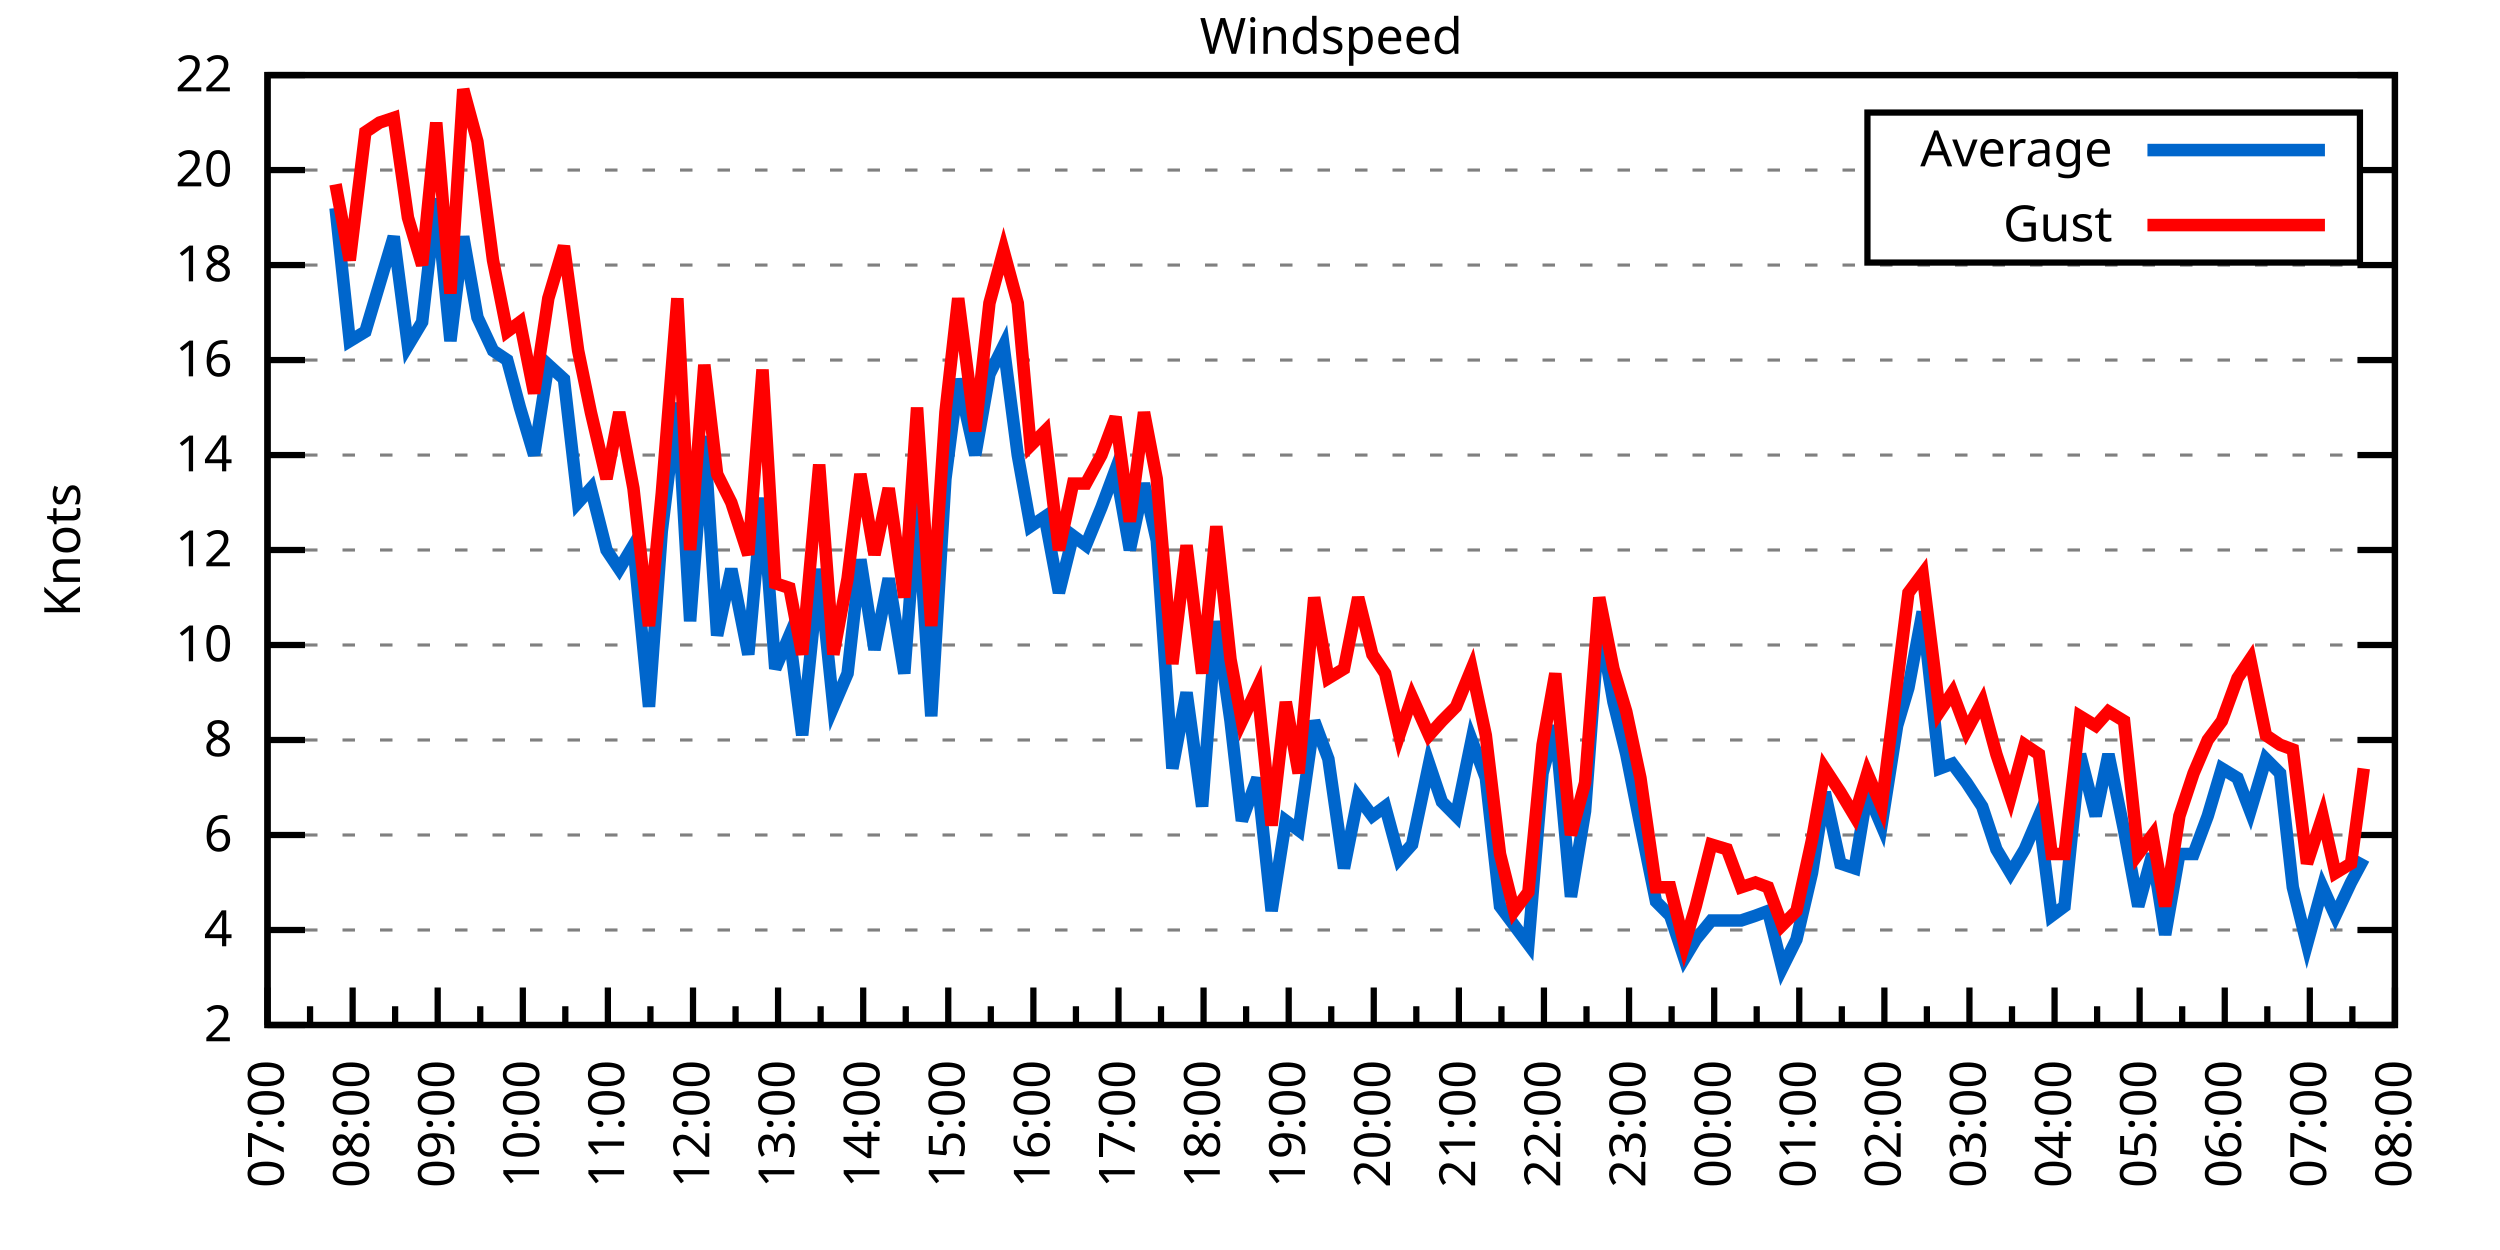
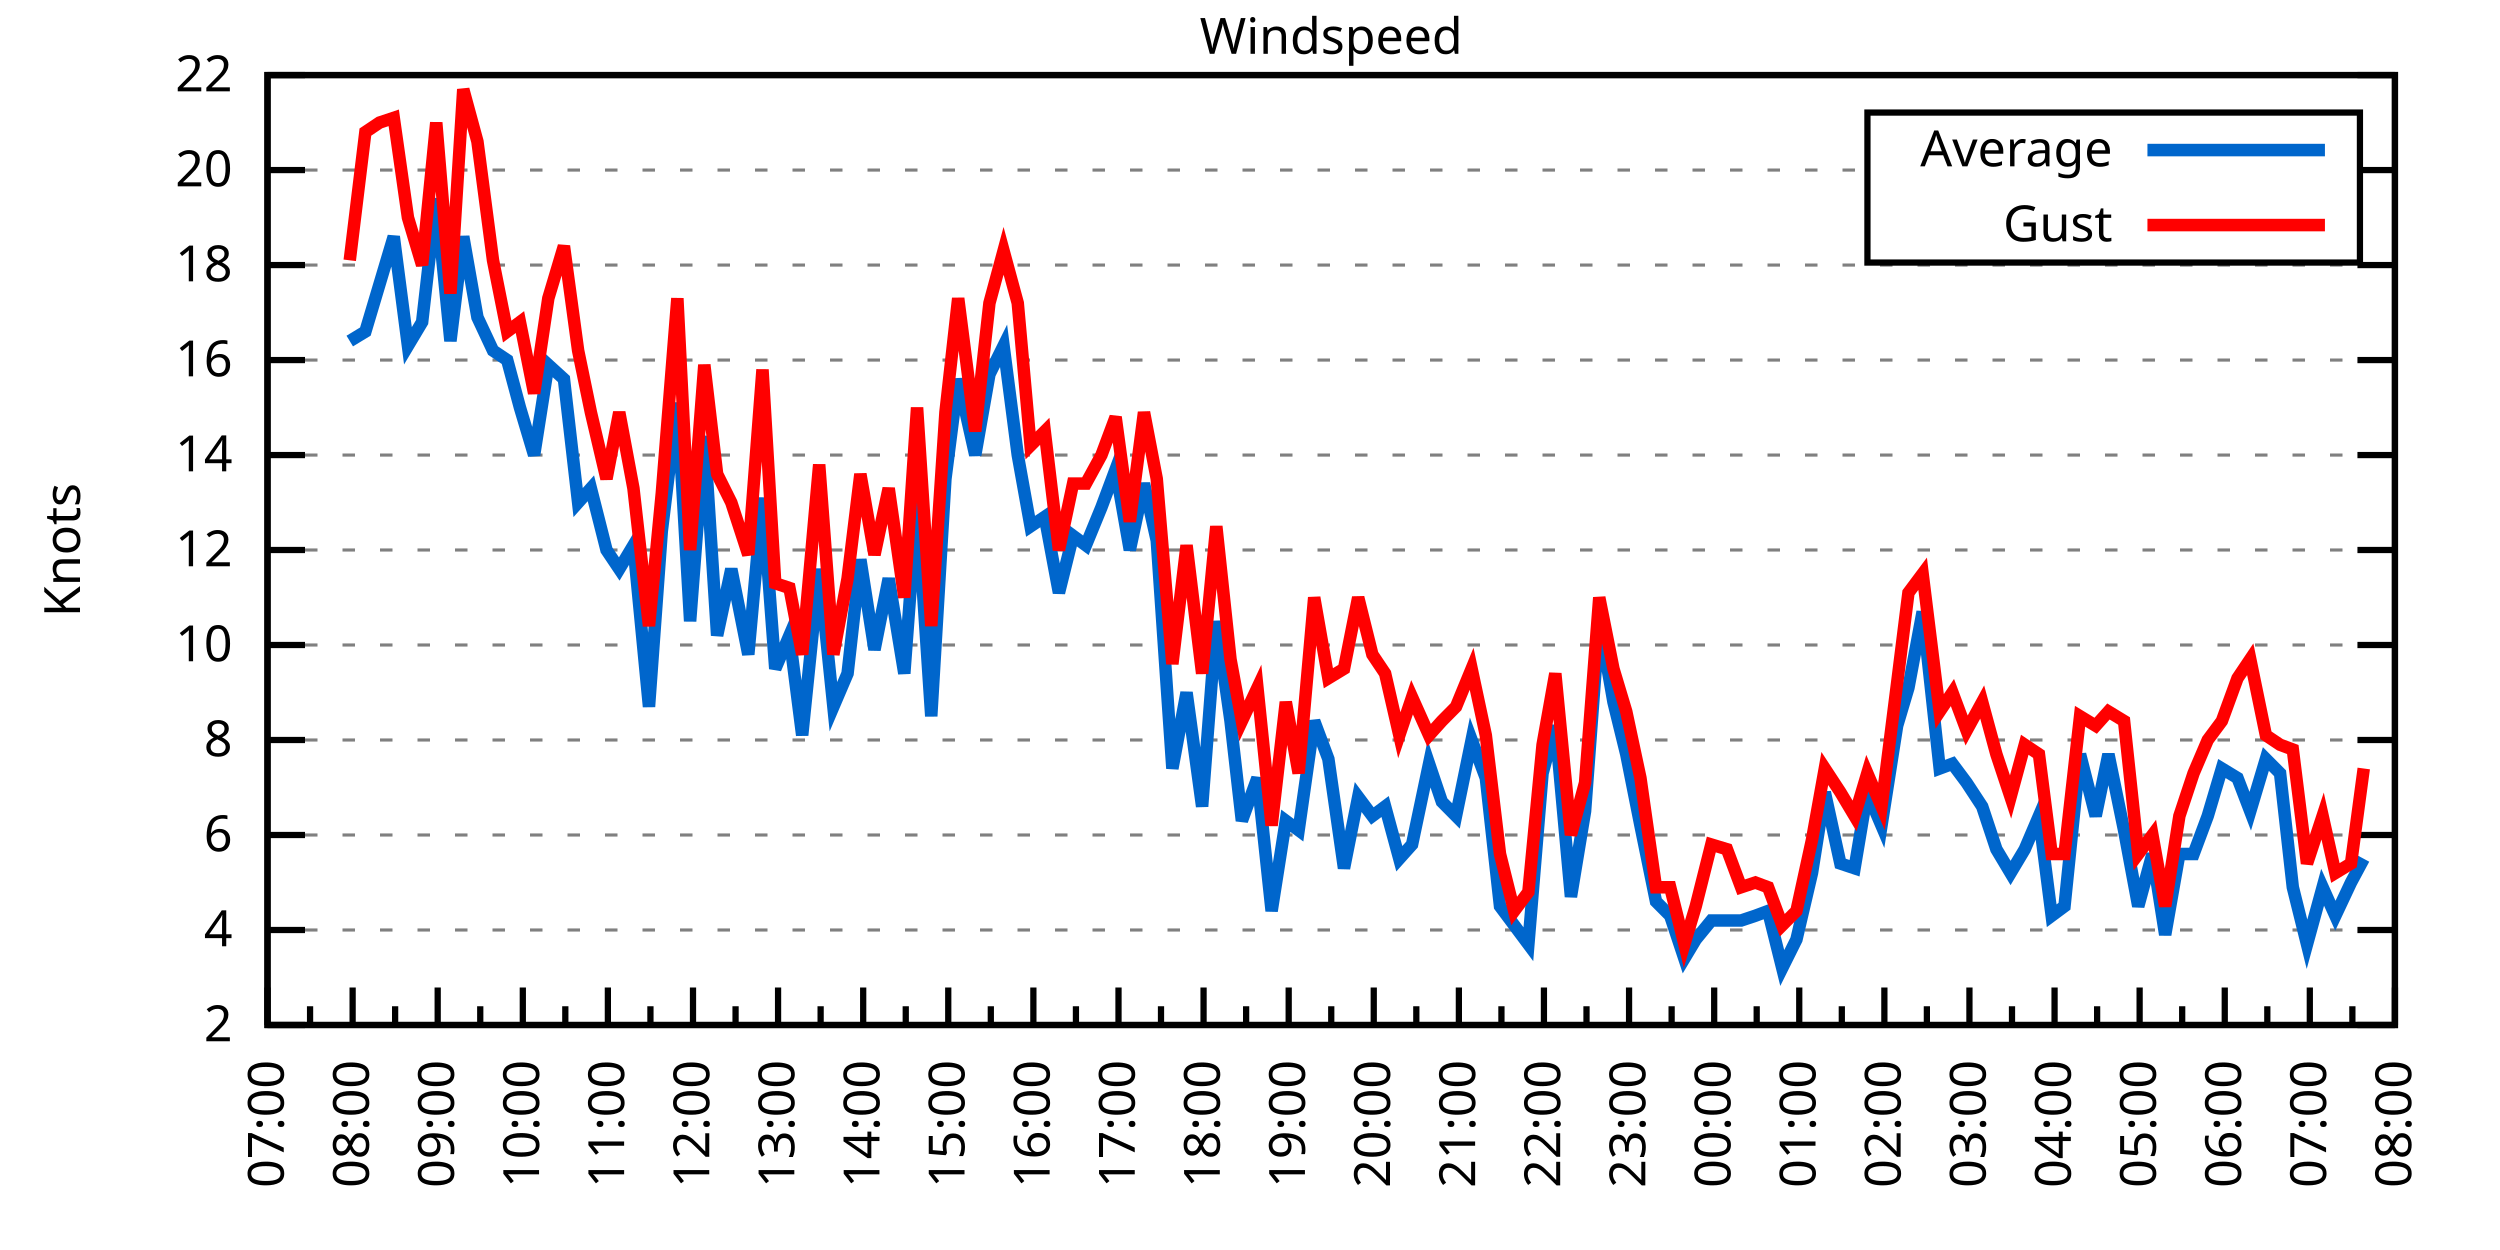
<svg xmlns="http://www.w3.org/2000/svg" xmlns:xlink="http://www.w3.org/1999/xlink" width="400" height="200" viewBox="0 0 400 200">
  <g id="gnuplot_canvas">
    <rect x="0" y="0" width="400" height="200" fill="none" />
    <defs>
      <circle id="gpDot" r="0.5" stroke-width="0.5" stroke="currentColor" />
      <path id="gpPt0" stroke-width="0.333" stroke="currentColor" d="M-1,0 h2 M0,-1 v2" />
      <path id="gpPt1" stroke-width="0.333" stroke="currentColor" d="M-1,-1 L1,1 M1,-1 L-1,1" />
      <path id="gpPt2" stroke-width="0.333" stroke="currentColor" d="M-1,0 L1,0 M0,-1 L0,1 M-1,-1 L1,1 M-1,1 L1,-1" />
      <rect id="gpPt3" stroke-width="0.333" stroke="currentColor" x="-1" y="-1" width="2" height="2" />
      <rect id="gpPt4" stroke-width="0.333" stroke="currentColor" fill="currentColor" x="-1" y="-1" width="2" height="2" />
      <circle id="gpPt5" stroke-width="0.333" stroke="currentColor" cx="0" cy="0" r="1" />
      <use xlink:href="#gpPt5" id="gpPt6" fill="currentColor" stroke="none" />
      <path id="gpPt7" stroke-width="0.333" stroke="currentColor" d="M0,-1.33 L-1.33,0.67 L1.33,0.67 z" />
      <use xlink:href="#gpPt7" id="gpPt8" fill="currentColor" stroke="none" />
      <use xlink:href="#gpPt7" id="gpPt9" stroke="currentColor" transform="rotate(180)" />
      <use xlink:href="#gpPt9" id="gpPt10" fill="currentColor" stroke="none" />
      <use xlink:href="#gpPt3" id="gpPt11" stroke="currentColor" transform="rotate(45)" />
      <use xlink:href="#gpPt11" id="gpPt12" fill="currentColor" stroke="none" />
      <path id="gpPt13" stroke-width="0.333" stroke="currentColor" d="M0,1.330 L1.265,0.411 L0.782,-1.067 L-0.782,-1.076 L-1.265,0.411 z" />
      <use xlink:href="#gpPt13" id="gpPt14" fill="currentColor" stroke="none" />
      <filter id="textbox" filterUnits="objectBoundingBox" x="0" y="0" height="1" width="1">
        <feFlood flood-color="white" flood-opacity="1" result="bgnd" />
        <feComposite in="SourceGraphic" in2="bgnd" operator="atop" />
      </filter>
      <filter id="greybox" filterUnits="objectBoundingBox" x="0" y="0" height="1" width="1">
        <feFlood flood-color="lightgrey" flood-opacity="1" result="grey" />
        <feComposite in="SourceGraphic" in2="grey" operator="atop" />
      </filter>
    </defs>
    <g fill="none" color="white" stroke="currentColor" stroke-width="1.00" stroke-linecap="butt" stroke-linejoin="miter">
</g>
    <g fill="none" color="black" stroke="currentColor" stroke-width="1.00" stroke-linecap="butt" stroke-linejoin="miter">
      <g stroke="none" shape-rendering="crispEdges">
        <polygon fill="rgb(255, 255, 255)" points="42.80,164.00 383.18,164.00 383.18,12.02 42.80,12.02 " />
      </g>
    </g>
    <g fill="none" color="black" stroke="currentColor" stroke-width="1.00" stroke-linecap="butt" stroke-linejoin="miter">
</g>
    <g fill="none" color="black" stroke="black" stroke-width="0.50" stroke-linecap="butt" stroke-linejoin="miter">
</g>
    <g fill="none" color="gray" stroke="currentColor" stroke-width="0.50" stroke-linecap="butt" stroke-linejoin="miter">
      <path stroke="gray" stroke-dasharray="2,4" class="gridline" d="M42.80,164.00 L383.19,164.00  " />
    </g>
    <g fill="none" color="gray" stroke="gray" stroke-width="1.00" stroke-linecap="butt" stroke-linejoin="miter">
</g>
    <g fill="none" color="black" stroke="currentColor" stroke-width="1.00" stroke-linecap="butt" stroke-linejoin="miter">
      <path stroke="black" d="M42.80,164.00 L48.80,164.00 M383.19,164.00 L377.19,164.00  " />
      <g transform="translate(37.20,166.60)" stroke="none" fill="black" font-family="Sans" font-size="8.00" text-anchor="end">
        <text>
          <tspan font-family="Sans"> 2</tspan>
        </text>
      </g>
    </g>
    <g fill="none" color="black" stroke="currentColor" stroke-width="1.00" stroke-linecap="butt" stroke-linejoin="miter">
</g>
    <g fill="none" color="black" stroke="black" stroke-width="0.50" stroke-linecap="butt" stroke-linejoin="miter">
</g>
    <g fill="none" color="gray" stroke="currentColor" stroke-width="0.50" stroke-linecap="butt" stroke-linejoin="miter">
      <path stroke="gray" stroke-dasharray="2,4" class="gridline" d="M42.80,148.80 L383.19,148.80  " />
    </g>
    <g fill="none" color="gray" stroke="gray" stroke-width="1.00" stroke-linecap="butt" stroke-linejoin="miter">
</g>
    <g fill="none" color="black" stroke="currentColor" stroke-width="1.00" stroke-linecap="butt" stroke-linejoin="miter">
      <path stroke="black" d="M42.80,148.80 L48.80,148.80 M383.19,148.80 L377.19,148.80  " />
      <g transform="translate(37.20,151.40)" stroke="none" fill="black" font-family="Sans" font-size="8.00" text-anchor="end">
        <text>
          <tspan font-family="Sans"> 4</tspan>
        </text>
      </g>
    </g>
    <g fill="none" color="black" stroke="currentColor" stroke-width="1.00" stroke-linecap="butt" stroke-linejoin="miter">
</g>
    <g fill="none" color="black" stroke="black" stroke-width="0.50" stroke-linecap="butt" stroke-linejoin="miter">
</g>
    <g fill="none" color="gray" stroke="currentColor" stroke-width="0.50" stroke-linecap="butt" stroke-linejoin="miter">
      <path stroke="gray" stroke-dasharray="2,4" class="gridline" d="M42.80,133.60 L383.19,133.60  " />
    </g>
    <g fill="none" color="gray" stroke="gray" stroke-width="1.00" stroke-linecap="butt" stroke-linejoin="miter">
</g>
    <g fill="none" color="black" stroke="currentColor" stroke-width="1.00" stroke-linecap="butt" stroke-linejoin="miter">
      <path stroke="black" d="M42.80,133.60 L48.80,133.60 M383.19,133.60 L377.19,133.60  " />
      <g transform="translate(37.20,136.20)" stroke="none" fill="black" font-family="Sans" font-size="8.00" text-anchor="end">
        <text>
          <tspan font-family="Sans"> 6</tspan>
        </text>
      </g>
    </g>
    <g fill="none" color="black" stroke="currentColor" stroke-width="1.00" stroke-linecap="butt" stroke-linejoin="miter">
</g>
    <g fill="none" color="black" stroke="black" stroke-width="0.50" stroke-linecap="butt" stroke-linejoin="miter">
</g>
    <g fill="none" color="gray" stroke="currentColor" stroke-width="0.50" stroke-linecap="butt" stroke-linejoin="miter">
      <path stroke="gray" stroke-dasharray="2,4" class="gridline" d="M42.80,118.40 L383.19,118.40  " />
    </g>
    <g fill="none" color="gray" stroke="gray" stroke-width="1.00" stroke-linecap="butt" stroke-linejoin="miter">
</g>
    <g fill="none" color="black" stroke="currentColor" stroke-width="1.00" stroke-linecap="butt" stroke-linejoin="miter">
      <path stroke="black" d="M42.80,118.40 L48.80,118.40 M383.19,118.40 L377.19,118.40  " />
      <g transform="translate(37.20,121.00)" stroke="none" fill="black" font-family="Sans" font-size="8.00" text-anchor="end">
        <text>
          <tspan font-family="Sans"> 8</tspan>
        </text>
      </g>
    </g>
    <g fill="none" color="black" stroke="currentColor" stroke-width="1.00" stroke-linecap="butt" stroke-linejoin="miter">
</g>
    <g fill="none" color="black" stroke="black" stroke-width="0.50" stroke-linecap="butt" stroke-linejoin="miter">
</g>
    <g fill="none" color="gray" stroke="currentColor" stroke-width="0.50" stroke-linecap="butt" stroke-linejoin="miter">
      <path stroke="gray" stroke-dasharray="2,4" class="gridline" d="M42.80,103.20 L383.19,103.20  " />
    </g>
    <g fill="none" color="gray" stroke="gray" stroke-width="1.00" stroke-linecap="butt" stroke-linejoin="miter">
</g>
    <g fill="none" color="black" stroke="currentColor" stroke-width="1.00" stroke-linecap="butt" stroke-linejoin="miter">
      <path stroke="black" d="M42.80,103.20 L48.80,103.20 M383.19,103.20 L377.19,103.20  " />
      <g transform="translate(37.20,105.80)" stroke="none" fill="black" font-family="Sans" font-size="8.00" text-anchor="end">
        <text>
          <tspan font-family="Sans"> 10</tspan>
        </text>
      </g>
    </g>
    <g fill="none" color="black" stroke="currentColor" stroke-width="1.00" stroke-linecap="butt" stroke-linejoin="miter">
</g>
    <g fill="none" color="black" stroke="black" stroke-width="0.50" stroke-linecap="butt" stroke-linejoin="miter">
</g>
    <g fill="none" color="gray" stroke="currentColor" stroke-width="0.50" stroke-linecap="butt" stroke-linejoin="miter">
      <path stroke="gray" stroke-dasharray="2,4" class="gridline" d="M42.80,88.00 L383.19,88.00  " />
    </g>
    <g fill="none" color="gray" stroke="gray" stroke-width="1.00" stroke-linecap="butt" stroke-linejoin="miter">
</g>
    <g fill="none" color="black" stroke="currentColor" stroke-width="1.00" stroke-linecap="butt" stroke-linejoin="miter">
      <path stroke="black" d="M42.80,88.00 L48.80,88.00 M383.19,88.00 L377.19,88.00  " />
      <g transform="translate(37.20,90.60)" stroke="none" fill="black" font-family="Sans" font-size="8.00" text-anchor="end">
        <text>
          <tspan font-family="Sans"> 12</tspan>
        </text>
      </g>
    </g>
    <g fill="none" color="black" stroke="currentColor" stroke-width="1.00" stroke-linecap="butt" stroke-linejoin="miter">
</g>
    <g fill="none" color="black" stroke="black" stroke-width="0.50" stroke-linecap="butt" stroke-linejoin="miter">
</g>
    <g fill="none" color="gray" stroke="currentColor" stroke-width="0.50" stroke-linecap="butt" stroke-linejoin="miter">
      <path stroke="gray" stroke-dasharray="2,4" class="gridline" d="M42.80,72.81 L383.19,72.81  " />
    </g>
    <g fill="none" color="gray" stroke="gray" stroke-width="1.00" stroke-linecap="butt" stroke-linejoin="miter">
</g>
    <g fill="none" color="black" stroke="currentColor" stroke-width="1.00" stroke-linecap="butt" stroke-linejoin="miter">
      <path stroke="black" d="M42.80,72.81 L48.80,72.81 M383.19,72.81 L377.19,72.81  " />
      <g transform="translate(37.20,75.41)" stroke="none" fill="black" font-family="Sans" font-size="8.00" text-anchor="end">
        <text>
          <tspan font-family="Sans"> 14</tspan>
        </text>
      </g>
    </g>
    <g fill="none" color="black" stroke="currentColor" stroke-width="1.00" stroke-linecap="butt" stroke-linejoin="miter">
</g>
    <g fill="none" color="black" stroke="black" stroke-width="0.50" stroke-linecap="butt" stroke-linejoin="miter">
</g>
    <g fill="none" color="gray" stroke="currentColor" stroke-width="0.50" stroke-linecap="butt" stroke-linejoin="miter">
      <path stroke="gray" stroke-dasharray="2,4" class="gridline" d="M42.80,57.61 L383.19,57.61  " />
    </g>
    <g fill="none" color="gray" stroke="gray" stroke-width="1.00" stroke-linecap="butt" stroke-linejoin="miter">
</g>
    <g fill="none" color="black" stroke="currentColor" stroke-width="1.00" stroke-linecap="butt" stroke-linejoin="miter">
      <path stroke="black" d="M42.80,57.61 L48.80,57.61 M383.19,57.61 L377.19,57.61  " />
      <g transform="translate(37.20,60.21)" stroke="none" fill="black" font-family="Sans" font-size="8.00" text-anchor="end">
        <text>
          <tspan font-family="Sans"> 16</tspan>
        </text>
      </g>
    </g>
    <g fill="none" color="black" stroke="currentColor" stroke-width="1.00" stroke-linecap="butt" stroke-linejoin="miter">
</g>
    <g fill="none" color="black" stroke="black" stroke-width="0.50" stroke-linecap="butt" stroke-linejoin="miter">
</g>
    <g fill="none" color="gray" stroke="currentColor" stroke-width="0.50" stroke-linecap="butt" stroke-linejoin="miter">
      <path stroke="gray" stroke-dasharray="2,4" class="gridline" d="M42.80,42.41 L383.19,42.41  " />
    </g>
    <g fill="none" color="gray" stroke="gray" stroke-width="1.00" stroke-linecap="butt" stroke-linejoin="miter">
</g>
    <g fill="none" color="black" stroke="currentColor" stroke-width="1.00" stroke-linecap="butt" stroke-linejoin="miter">
      <path stroke="black" d="M42.80,42.41 L48.80,42.41 M383.19,42.41 L377.19,42.41  " />
      <g transform="translate(37.20,45.01)" stroke="none" fill="black" font-family="Sans" font-size="8.00" text-anchor="end">
        <text>
          <tspan font-family="Sans"> 18</tspan>
        </text>
      </g>
    </g>
    <g fill="none" color="black" stroke="currentColor" stroke-width="1.00" stroke-linecap="butt" stroke-linejoin="miter">
</g>
    <g fill="none" color="black" stroke="black" stroke-width="0.50" stroke-linecap="butt" stroke-linejoin="miter">
</g>
    <g fill="none" color="gray" stroke="currentColor" stroke-width="0.50" stroke-linecap="butt" stroke-linejoin="miter">
      <path stroke="gray" stroke-dasharray="2,4" class="gridline" d="M42.80,27.21 L298.79,27.21 M377.59,27.21 L383.19,27.21  " />
    </g>
    <g fill="none" color="gray" stroke="gray" stroke-width="1.00" stroke-linecap="butt" stroke-linejoin="miter">
</g>
    <g fill="none" color="black" stroke="currentColor" stroke-width="1.00" stroke-linecap="butt" stroke-linejoin="miter">
      <path stroke="black" d="M42.80,27.21 L48.80,27.21 M383.19,27.21 L377.19,27.21  " />
      <g transform="translate(37.20,29.81)" stroke="none" fill="black" font-family="Sans" font-size="8.00" text-anchor="end">
        <text>
          <tspan font-family="Sans"> 20</tspan>
        </text>
      </g>
    </g>
    <g fill="none" color="black" stroke="currentColor" stroke-width="1.00" stroke-linecap="butt" stroke-linejoin="miter">
</g>
    <g fill="none" color="black" stroke="black" stroke-width="0.50" stroke-linecap="butt" stroke-linejoin="miter">
</g>
    <g fill="none" color="gray" stroke="currentColor" stroke-width="0.50" stroke-linecap="butt" stroke-linejoin="miter">
      <path stroke="gray" stroke-dasharray="2,4" class="gridline" d="M42.80,12.01 L383.19,12.01  " />
    </g>
    <g fill="none" color="gray" stroke="gray" stroke-width="1.00" stroke-linecap="butt" stroke-linejoin="miter">
</g>
    <g fill="none" color="black" stroke="currentColor" stroke-width="1.00" stroke-linecap="butt" stroke-linejoin="miter">
      <path stroke="black" d="M42.80,12.01 L48.80,12.01 M383.19,12.01 L377.19,12.01  " />
      <g transform="translate(37.20,14.61)" stroke="none" fill="black" font-family="Sans" font-size="8.00" text-anchor="end">
        <text>
          <tspan font-family="Sans"> 22</tspan>
        </text>
      </g>
    </g>
    <g fill="none" color="black" stroke="currentColor" stroke-width="1.00" stroke-linecap="butt" stroke-linejoin="miter">
      <path stroke="black" d="M42.80,164.00 L42.80,158.00  " />
      <g transform="translate(45.40,169.60) rotate(270)" stroke="none" fill="black" font-family="Sans" font-size="8.00" text-anchor="end">
        <text>
          <tspan font-family="Sans">07:00</tspan>
        </text>
      </g>
    </g>
    <g fill="none" color="black" stroke="currentColor" stroke-width="1.00" stroke-linecap="butt" stroke-linejoin="miter">
      <path stroke="black" d="M49.61,164.00 L49.61,161.00 M56.42,164.00 L56.42,158.00  " />
      <g transform="translate(59.02,169.60) rotate(270)" stroke="none" fill="black" font-family="Sans" font-size="8.00" text-anchor="end">
        <text>
          <tspan font-family="Sans">08:00</tspan>
        </text>
      </g>
    </g>
    <g fill="none" color="black" stroke="currentColor" stroke-width="1.00" stroke-linecap="butt" stroke-linejoin="miter">
      <path stroke="black" d="M63.22,164.00 L63.22,161.00 M70.03,164.00 L70.03,158.00  " />
      <g transform="translate(72.63,169.60) rotate(270)" stroke="none" fill="black" font-family="Sans" font-size="8.00" text-anchor="end">
        <text>
          <tspan font-family="Sans">09:00</tspan>
        </text>
      </g>
    </g>
    <g fill="none" color="black" stroke="currentColor" stroke-width="1.00" stroke-linecap="butt" stroke-linejoin="miter">
      <path stroke="black" d="M76.84,164.00 L76.84,161.00 M83.65,164.00 L83.65,158.00  " />
      <g transform="translate(86.25,169.60) rotate(270)" stroke="none" fill="black" font-family="Sans" font-size="8.00" text-anchor="end">
        <text>
          <tspan font-family="Sans">10:00</tspan>
        </text>
      </g>
    </g>
    <g fill="none" color="black" stroke="currentColor" stroke-width="1.00" stroke-linecap="butt" stroke-linejoin="miter">
      <path stroke="black" d="M90.45,164.00 L90.45,161.00 M97.26,164.00 L97.26,158.00  " />
      <g transform="translate(99.86,169.60) rotate(270)" stroke="none" fill="black" font-family="Sans" font-size="8.00" text-anchor="end">
        <text>
          <tspan font-family="Sans">11:00</tspan>
        </text>
      </g>
    </g>
    <g fill="none" color="black" stroke="currentColor" stroke-width="1.00" stroke-linecap="butt" stroke-linejoin="miter">
      <path stroke="black" d="M104.07,164.00 L104.07,161.00 M110.88,164.00 L110.88,158.00  " />
      <g transform="translate(113.48,169.60) rotate(270)" stroke="none" fill="black" font-family="Sans" font-size="8.00" text-anchor="end">
        <text>
          <tspan font-family="Sans">12:00</tspan>
        </text>
      </g>
    </g>
    <g fill="none" color="black" stroke="currentColor" stroke-width="1.00" stroke-linecap="butt" stroke-linejoin="miter">
      <path stroke="black" d="M117.69,164.00 L117.69,161.00 M124.49,164.00 L124.49,158.00  " />
      <g transform="translate(127.09,169.60) rotate(270)" stroke="none" fill="black" font-family="Sans" font-size="8.00" text-anchor="end">
        <text>
          <tspan font-family="Sans">13:00</tspan>
        </text>
      </g>
    </g>
    <g fill="none" color="black" stroke="currentColor" stroke-width="1.00" stroke-linecap="butt" stroke-linejoin="miter">
      <path stroke="black" d="M131.30,164.00 L131.30,161.00 M138.11,164.00 L138.11,158.00  " />
      <g transform="translate(140.71,169.60) rotate(270)" stroke="none" fill="black" font-family="Sans" font-size="8.00" text-anchor="end">
        <text>
          <tspan font-family="Sans">14:00</tspan>
        </text>
      </g>
    </g>
    <g fill="none" color="black" stroke="currentColor" stroke-width="1.00" stroke-linecap="butt" stroke-linejoin="miter">
      <path stroke="black" d="M144.92,164.00 L144.92,161.00 M151.72,164.00 L151.72,158.00  " />
      <g transform="translate(154.32,169.60) rotate(270)" stroke="none" fill="black" font-family="Sans" font-size="8.00" text-anchor="end">
        <text>
          <tspan font-family="Sans">15:00</tspan>
        </text>
      </g>
    </g>
    <g fill="none" color="black" stroke="currentColor" stroke-width="1.00" stroke-linecap="butt" stroke-linejoin="miter">
      <path stroke="black" d="M158.53,164.00 L158.53,161.00 M165.34,164.00 L165.34,158.00  " />
      <g transform="translate(167.94,169.60) rotate(270)" stroke="none" fill="black" font-family="Sans" font-size="8.00" text-anchor="end">
        <text>
          <tspan font-family="Sans">16:00</tspan>
        </text>
      </g>
    </g>
    <g fill="none" color="black" stroke="currentColor" stroke-width="1.00" stroke-linecap="butt" stroke-linejoin="miter">
      <path stroke="black" d="M172.15,164.00 L172.15,161.00 M178.96,164.00 L178.96,158.00  " />
      <g transform="translate(181.56,169.60) rotate(270)" stroke="none" fill="black" font-family="Sans" font-size="8.00" text-anchor="end">
        <text>
          <tspan font-family="Sans">17:00</tspan>
        </text>
      </g>
    </g>
    <g fill="none" color="black" stroke="currentColor" stroke-width="1.00" stroke-linecap="butt" stroke-linejoin="miter">
      <path stroke="black" d="M185.76,164.00 L185.76,161.00 M192.57,164.00 L192.57,158.00  " />
      <g transform="translate(195.17,169.60) rotate(270)" stroke="none" fill="black" font-family="Sans" font-size="8.00" text-anchor="end">
        <text>
          <tspan font-family="Sans">18:00</tspan>
        </text>
      </g>
    </g>
    <g fill="none" color="black" stroke="currentColor" stroke-width="1.00" stroke-linecap="butt" stroke-linejoin="miter">
      <path stroke="black" d="M199.38,164.00 L199.38,161.00 M206.19,164.00 L206.19,158.00  " />
      <g transform="translate(208.79,169.60) rotate(270)" stroke="none" fill="black" font-family="Sans" font-size="8.00" text-anchor="end">
        <text>
          <tspan font-family="Sans">19:00</tspan>
        </text>
      </g>
    </g>
    <g fill="none" color="black" stroke="currentColor" stroke-width="1.00" stroke-linecap="butt" stroke-linejoin="miter">
      <path stroke="black" d="M213.00,164.00 L213.00,161.00 M219.80,164.00 L219.80,158.00  " />
      <g transform="translate(222.40,169.60) rotate(270)" stroke="none" fill="black" font-family="Sans" font-size="8.00" text-anchor="end">
        <text>
          <tspan font-family="Sans">20:00</tspan>
        </text>
      </g>
    </g>
    <g fill="none" color="black" stroke="currentColor" stroke-width="1.00" stroke-linecap="butt" stroke-linejoin="miter">
      <path stroke="black" d="M226.61,164.00 L226.61,161.00 M233.42,164.00 L233.42,158.00  " />
      <g transform="translate(236.02,169.60) rotate(270)" stroke="none" fill="black" font-family="Sans" font-size="8.00" text-anchor="end">
        <text>
          <tspan font-family="Sans">21:00</tspan>
        </text>
      </g>
    </g>
    <g fill="none" color="black" stroke="currentColor" stroke-width="1.00" stroke-linecap="butt" stroke-linejoin="miter">
      <path stroke="black" d="M240.23,164.00 L240.23,161.00 M247.03,164.00 L247.03,158.00  " />
      <g transform="translate(249.63,169.60) rotate(270)" stroke="none" fill="black" font-family="Sans" font-size="8.00" text-anchor="end">
        <text>
          <tspan font-family="Sans">22:00</tspan>
        </text>
      </g>
    </g>
    <g fill="none" color="black" stroke="currentColor" stroke-width="1.00" stroke-linecap="butt" stroke-linejoin="miter">
      <path stroke="black" d="M253.84,164.00 L253.84,161.00 M260.65,164.00 L260.65,158.00  " />
      <g transform="translate(263.25,169.60) rotate(270)" stroke="none" fill="black" font-family="Sans" font-size="8.00" text-anchor="end">
        <text>
          <tspan font-family="Sans">23:00</tspan>
        </text>
      </g>
    </g>
    <g fill="none" color="black" stroke="currentColor" stroke-width="1.00" stroke-linecap="butt" stroke-linejoin="miter">
      <path stroke="black" d="M267.46,164.00 L267.46,161.00 M274.27,164.00 L274.27,158.00  " />
      <g transform="translate(276.87,169.60) rotate(270)" stroke="none" fill="black" font-family="Sans" font-size="8.00" text-anchor="end">
        <text>
          <tspan font-family="Sans">00:00</tspan>
        </text>
      </g>
    </g>
    <g fill="none" color="black" stroke="currentColor" stroke-width="1.00" stroke-linecap="butt" stroke-linejoin="miter">
      <path stroke="black" d="M281.07,164.00 L281.07,161.00 M287.88,164.00 L287.88,158.00  " />
      <g transform="translate(290.48,169.60) rotate(270)" stroke="none" fill="black" font-family="Sans" font-size="8.00" text-anchor="end">
        <text>
          <tspan font-family="Sans">01:00</tspan>
        </text>
      </g>
    </g>
    <g fill="none" color="black" stroke="currentColor" stroke-width="1.00" stroke-linecap="butt" stroke-linejoin="miter">
      <path stroke="black" d="M294.69,164.00 L294.69,161.00 M301.50,164.00 L301.50,158.00  " />
      <g transform="translate(304.10,169.60) rotate(270)" stroke="none" fill="black" font-family="Sans" font-size="8.00" text-anchor="end">
        <text>
          <tspan font-family="Sans">02:00</tspan>
        </text>
      </g>
    </g>
    <g fill="none" color="black" stroke="currentColor" stroke-width="1.00" stroke-linecap="butt" stroke-linejoin="miter">
      <path stroke="black" d="M308.30,164.00 L308.30,161.00 M315.11,164.00 L315.11,158.00  " />
      <g transform="translate(317.71,169.60) rotate(270)" stroke="none" fill="black" font-family="Sans" font-size="8.00" text-anchor="end">
        <text>
          <tspan font-family="Sans">03:00</tspan>
        </text>
      </g>
    </g>
    <g fill="none" color="black" stroke="currentColor" stroke-width="1.00" stroke-linecap="butt" stroke-linejoin="miter">
      <path stroke="black" d="M321.92,164.00 L321.92,161.00 M328.73,164.00 L328.73,158.00  " />
      <g transform="translate(331.33,169.60) rotate(270)" stroke="none" fill="black" font-family="Sans" font-size="8.00" text-anchor="end">
        <text>
          <tspan font-family="Sans">04:00</tspan>
        </text>
      </g>
    </g>
    <g fill="none" color="black" stroke="currentColor" stroke-width="1.00" stroke-linecap="butt" stroke-linejoin="miter">
      <path stroke="black" d="M335.54,164.00 L335.54,161.00 M342.34,164.00 L342.34,158.00  " />
      <g transform="translate(344.94,169.60) rotate(270)" stroke="none" fill="black" font-family="Sans" font-size="8.00" text-anchor="end">
        <text>
          <tspan font-family="Sans">05:00</tspan>
        </text>
      </g>
    </g>
    <g fill="none" color="black" stroke="currentColor" stroke-width="1.00" stroke-linecap="butt" stroke-linejoin="miter">
      <path stroke="black" d="M349.15,164.00 L349.15,161.00 M355.96,164.00 L355.96,158.00  " />
      <g transform="translate(358.56,169.60) rotate(270)" stroke="none" fill="black" font-family="Sans" font-size="8.00" text-anchor="end">
        <text>
          <tspan font-family="Sans">06:00</tspan>
        </text>
      </g>
    </g>
    <g fill="none" color="black" stroke="currentColor" stroke-width="1.00" stroke-linecap="butt" stroke-linejoin="miter">
      <path stroke="black" d="M362.77,164.00 L362.77,161.00 M369.57,164.00 L369.57,158.00  " />
      <g transform="translate(372.17,169.60) rotate(270)" stroke="none" fill="black" font-family="Sans" font-size="8.00" text-anchor="end">
        <text>
          <tspan font-family="Sans">07:00</tspan>
        </text>
      </g>
    </g>
    <g fill="none" color="black" stroke="currentColor" stroke-width="1.00" stroke-linecap="butt" stroke-linejoin="miter">
      <path stroke="black" d="M376.38,164.00 L376.38,161.00 M383.19,164.00 L383.19,158.00  " />
      <g transform="translate(385.79,169.60) rotate(270)" stroke="none" fill="black" font-family="Sans" font-size="8.00" text-anchor="end">
        <text>
          <tspan font-family="Sans">08:00</tspan>
        </text>
      </g>
    </g>
    <g fill="none" color="black" stroke="currentColor" stroke-width="1.00" stroke-linecap="butt" stroke-linejoin="miter">
</g>
    <g fill="none" color="black" stroke="currentColor" stroke-width="1.00" stroke-linecap="butt" stroke-linejoin="miter">
      <path stroke="black" d="M42.80,12.01 L42.80,164.00 L383.19,164.00 L383.19,12.01 L42.80,12.01 Z  " />
    </g>
    <g fill="none" color="black" stroke="currentColor" stroke-width="1.00" stroke-linecap="butt" stroke-linejoin="miter">
      <g transform="translate(12.80,88.01) rotate(270)" stroke="none" fill="black" font-family="Sans" font-size="8.00" text-anchor="middle">
        <text>
          <tspan font-family="Sans">Knots</tspan>
        </text>
      </g>
    </g>
    <g fill="none" color="black" stroke="currentColor" stroke-width="1.00" stroke-linecap="butt" stroke-linejoin="miter">
</g>
    <g fill="none" color="black" stroke="currentColor" stroke-width="1.00" stroke-linecap="butt" stroke-linejoin="miter">
      <path stroke="black" d="M298.79,42.01 L298.79,18.01 L377.59,18.01 L377.59,42.01 L298.79,42.01 Z  " />
    </g>
    <g id="Windspeed_plot_1">
      <g fill="none" color="white" stroke="black" stroke-width="2.00" stroke-linecap="butt" stroke-linejoin="miter">
</g>
      <g fill="none" color="black" stroke="currentColor" stroke-width="2.00" stroke-linecap="butt" stroke-linejoin="miter">
        <g transform="translate(337.99,26.61)" stroke="none" fill="black" font-family="Sans" font-size="8.00" text-anchor="end">
          <text>
            <tspan font-family="Sans">Average</tspan>
          </text>
        </g>
      </g>
      <g fill="none" color="black" stroke="currentColor" stroke-width="2.00" stroke-linecap="butt" stroke-linejoin="miter">
-         <path stroke="rgb(  0, 102, 204)" d="M343.59,24.01 L371.99,24.01 M53.69,33.29 L55.96,54.57 L58.46,53.05 L60.73,45.45 L63.00,37.85 L65.27,55.33   L67.54,51.53 L69.80,31.77 L72.07,54.57 L74.12,37.85 L76.39,50.77 L78.88,56.09 L81.15,57.61 L83.19,65.21   L85.46,72.81 L87.73,58.37 L90.23,60.65 L92.50,80.41 L94.54,78.13 L97.04,88.00 L99.08,91.04 L101.35,87.25   L103.84,113.08 L105.89,84.97 L108.38,64.45 L110.42,99.40 L112.69,69.77 L114.74,101.68 L117.01,91.04 L119.73,104.72   L122.00,79.65 L124.04,107.00 L126.31,101.68 L128.35,117.64 L131.07,91.04 L133.34,113.08 L135.61,107.76 L137.66,89.52   L139.92,103.96 L142.19,92.56 L144.69,107.76 L146.73,80.41 L149.00,114.60 L151.27,76.61 L153.31,60.65 L156.04,72.81   L158.31,59.89 L160.57,55.33 L162.84,72.81 L164.89,84.21 L167.16,82.69 L169.43,94.84 L171.69,85.73 L173.74,87.25   L176.23,81.17 L178.50,75.09 L180.77,88.00 L183.04,77.37 L185.08,86.49 L187.58,122.96 L189.85,110.80 L192.34,129.04   L194.61,99.40 L196.88,115.36 L198.70,131.32 L201.19,124.48 L203.46,145.76 L205.73,131.32 L207.78,132.84 L210.27,115.36   L212.54,121.44 L215.04,138.92 L217.31,127.52 L219.58,130.56 L221.62,129.04 L223.89,137.40 L225.93,135.12 L228.65,122.20   L230.70,128.28 L232.96,130.56 L235.46,118.40 L237.73,124.48 L240.00,145.00 L242.27,148.04 L244.54,151.08 L246.81,123.72   L248.85,116.12 L251.35,143.48 L253.61,129.80 L255.88,99.40 L258.15,112.32 L260.20,120.68 L262.47,132.08 L264.96,144.24   L267.23,146.52 L269.50,153.36 L271.32,150.32 L273.81,147.28 L276.31,147.28 L278.58,147.28 L280.85,146.52 L282.89,145.76   L285.16,154.88 L287.43,150.32 L289.92,139.68 L291.97,126.76 L294.46,138.16 L296.73,138.92 L298.77,126.76 L301.04,132.08   L303.54,116.12 L305.35,110.04 L307.62,97.88 L310.35,122.96 L312.39,122.20 L314.66,125.24 L317.15,129.04 L319.42,135.88   L321.69,139.68 L323.96,135.88 L326.23,130.56 L328.27,146.52 L330.32,145.00 L332.81,120.68 L335.31,130.56 L337.35,120.68   L339.85,132.84 L342.12,145.00 L344.39,136.64 L346.43,149.56 L348.70,136.64 L350.97,136.64 L353.24,130.56 L355.50,122.96   L358.00,124.48 L360.04,129.80 L362.54,121.44 L364.81,123.72 L366.85,141.96 L369.12,151.08 L371.62,141.96 L373.66,146.52   L376.16,141.20 L378.20,137.40  " />
+         <path stroke="rgb(  0, 102, 204)" d="M343.59,24.01 L371.99,24.01 M55.96,54.57 L58.46,53.05 L60.73,45.45 L63.00,37.85 L65.27,55.33 L67.54,51.53   L69.80,31.77 L72.07,54.57 L74.12,37.85 L76.39,50.77 L78.88,56.09 L81.15,57.61 L83.19,65.21 L85.46,72.81   L87.73,58.37 L90.23,60.65 L92.50,80.41 L94.54,78.13 L97.04,88.00 L99.08,91.04 L101.35,87.25 L103.84,113.08   L105.89,84.97 L108.38,64.45 L110.42,99.40 L112.69,69.77 L114.74,101.68 L117.01,91.04 L119.73,104.72 L122.00,79.65   L124.04,107.00 L126.31,101.68 L128.35,117.64 L131.07,91.04 L133.34,113.08 L135.61,107.76 L137.66,89.52 L139.92,103.96   L142.19,92.56 L144.69,107.76 L146.73,80.41 L149.00,114.60 L151.27,76.61 L153.31,60.65 L156.04,72.81 L158.31,59.89   L160.57,55.33 L162.84,72.81 L164.89,84.21 L167.16,82.69 L169.43,94.84 L171.69,85.73 L173.74,87.25 L176.23,81.17   L178.50,75.09 L180.77,88.00 L183.04,77.37 L185.08,86.49 L187.58,122.96 L189.85,110.80 L192.34,129.04 L194.61,99.40   L196.88,115.36 L198.70,131.32 L201.19,124.48 L203.46,145.76 L205.73,131.32 L207.78,132.84 L210.27,115.36 L212.54,121.44   L215.04,138.92 L217.31,127.52 L219.58,130.56 L221.62,129.04 L223.89,137.40 L225.93,135.12 L228.65,122.20 L230.70,128.28   L232.96,130.56 L235.46,118.40 L237.73,124.48 L240.00,145.00 L242.27,148.04 L244.54,151.08 L246.81,123.72 L248.85,116.12   L251.35,143.48 L253.61,129.80 L255.88,99.40 L258.15,112.32 L260.20,120.68 L262.47,132.08 L264.96,144.24 L267.23,146.52   L269.50,153.36 L271.32,150.32 L273.81,147.28 L276.31,147.28 L278.58,147.28 L280.85,146.52 L282.89,145.76 L285.16,154.88   L287.43,150.32 L289.92,139.68 L291.97,126.76 L294.46,138.16 L296.73,138.92 L298.77,126.76 L301.04,132.08 L303.54,116.12   L305.35,110.04 L307.62,97.88 L310.35,122.96 L312.39,122.20 L314.66,125.24 L317.15,129.04 L319.42,135.88 L321.69,139.68   L323.96,135.88 L326.23,130.56 L328.27,146.52 L330.32,145.00 L332.81,120.68 L335.31,130.56 L337.35,120.68 L339.85,132.84   L342.12,145.00 L344.39,136.64 L346.43,149.56 L348.70,136.64 L350.97,136.64 L353.24,130.56 L355.50,122.96 L358.00,124.48   L360.04,129.80 L362.54,121.44 L364.81,123.72 L366.85,141.96 L369.12,151.08 L371.62,141.96 L373.66,146.52 L376.16,141.20   L378.20,137.40  " />
      </g>
    </g>
    <g id="Windspeed_plot_2">
      <g fill="none" color="black" stroke="currentColor" stroke-width="2.00" stroke-linecap="butt" stroke-linejoin="miter">
        <g transform="translate(337.99,38.61)" stroke="none" fill="black" font-family="Sans" font-size="8.00" text-anchor="end">
          <text>
            <tspan font-family="Sans">Gust</tspan>
          </text>
        </g>
      </g>
      <g fill="none" color="black" stroke="currentColor" stroke-width="2.00" stroke-linecap="butt" stroke-linejoin="miter">
-         <path stroke="rgb(255,   0,   0)" d="M343.59,36.01 L371.99,36.01 M53.69,29.49 L55.96,41.65 L58.46,21.13 L60.73,19.61 L63.00,18.85 L65.27,34.81   L67.54,42.41 L69.80,19.61 L72.07,46.97 L74.12,14.29 L76.39,22.65 L78.88,41.65 L81.15,53.05 L83.19,51.53   L85.46,62.93 L87.73,47.73 L90.23,39.37 L92.50,56.09 L94.54,65.97 L97.04,76.61 L99.08,65.97 L101.35,78.13   L103.84,100.16 L105.89,78.89 L108.38,47.73 L110.42,88.00 L112.69,58.37 L114.74,75.85 L117.01,80.41 L119.73,88.76   L122.00,59.13 L124.04,93.32 L126.31,94.08 L128.35,104.72 L131.07,74.33 L133.34,104.72 L135.61,92.56 L137.66,75.85   L139.92,88.76 L142.19,78.13 L144.69,95.60 L146.73,65.21 L149.00,100.16 L151.27,65.97 L153.31,47.73 L156.04,69.01   L158.31,48.49 L160.57,40.13 L162.84,48.49 L164.89,71.29 L167.16,69.01 L169.43,88.00 L171.69,77.37 L173.74,77.37   L176.23,72.81 L178.50,66.73 L180.77,83.45 L183.04,65.97 L185.08,76.61 L187.58,106.24 L189.85,87.25 L192.34,107.76   L194.61,84.21 L196.88,105.48 L198.70,115.36 L201.19,110.04 L203.46,132.08 L205.73,112.32 L207.78,123.72 L210.27,95.60   L212.54,108.52 L215.04,107.00 L217.31,95.60 L219.58,104.72 L221.62,107.76 L223.89,117.64 L225.93,111.56 L228.65,117.64   L230.70,115.36 L232.96,113.08 L235.46,107.00 L237.73,117.64 L240.00,136.64 L242.27,145.76 L244.54,142.72 L246.81,119.16   L248.85,107.76 L251.35,133.60 L253.61,125.24 L255.88,95.60 L258.15,107.00 L260.20,113.84 L262.47,124.48 L264.96,141.96   L267.23,141.96 L269.50,151.08 L271.32,145.00 L273.81,135.12 L276.31,135.88 L278.58,141.96 L280.85,141.20 L282.89,141.96   L285.16,148.04 L287.43,145.76 L289.92,134.36 L291.97,122.96 L294.46,126.76 L296.73,130.56 L298.77,123.72 L301.04,129.04   L303.54,109.28 L305.35,94.84 L307.62,91.80 L310.35,113.84 L312.39,110.80 L314.66,116.88 L317.15,112.32 L319.42,120.68   L321.69,127.52 L323.96,119.16 L326.23,120.68 L328.27,136.64 L330.32,136.64 L332.81,114.60 L335.31,116.12 L337.35,113.84   L339.85,115.36 L342.12,136.64 L344.39,133.60 L346.43,145.00 L348.70,130.56 L350.97,123.72 L353.24,118.40 L355.50,115.36   L358.00,108.52 L360.04,105.48 L362.54,117.64 L364.81,119.16 L366.85,119.92 L369.12,138.16 L371.62,130.56 L373.66,139.68   L376.16,138.16 L378.20,122.96  " />
+         <path stroke="rgb(255,   0,   0)" d="M343.59,36.01 L371.99,36.01 M55.96,41.65 L58.46,21.13 L60.73,19.61 L63.00,18.85 L65.27,34.81 L67.54,42.41   L69.80,19.61 L72.07,46.97 L74.12,14.29 L76.39,22.65 L78.88,41.65 L81.15,53.05 L83.19,51.53 L85.46,62.93   L87.73,47.73 L90.23,39.37 L92.50,56.09 L94.54,65.97 L97.04,76.61 L99.08,65.97 L101.35,78.13 L103.84,100.16   L105.89,78.89 L108.38,47.73 L110.42,88.00 L112.69,58.37 L114.74,75.85 L117.01,80.41 L119.73,88.76 L122.00,59.13   L124.04,93.32 L126.31,94.08 L128.35,104.72 L131.07,74.33 L133.34,104.72 L135.61,92.56 L137.66,75.85 L139.92,88.76   L142.19,78.13 L144.69,95.60 L146.73,65.21 L149.00,100.16 L151.27,65.97 L153.31,47.73 L156.04,69.01 L158.31,48.49   L160.57,40.13 L162.84,48.49 L164.89,71.29 L167.16,69.01 L169.43,88.00 L171.69,77.37 L173.74,77.37 L176.23,72.81   L178.50,66.73 L180.77,83.45 L183.04,65.97 L185.08,76.61 L187.58,106.24 L189.85,87.25 L192.34,107.76 L194.61,84.21   L196.88,105.48 L198.70,115.36 L201.19,110.04 L203.46,132.08 L205.73,112.32 L207.78,123.72 L210.27,95.60 L212.54,108.52   L215.04,107.00 L217.31,95.60 L219.58,104.72 L221.62,107.76 L223.89,117.64 L225.93,111.56 L228.65,117.64 L230.70,115.36   L232.96,113.08 L235.46,107.00 L237.73,117.64 L240.00,136.64 L242.27,145.76 L244.54,142.72 L246.81,119.16 L248.85,107.76   L251.35,133.60 L253.61,125.24 L255.88,95.60 L258.15,107.00 L260.20,113.84 L262.47,124.48 L264.96,141.96 L267.23,141.96   L269.50,151.08 L271.32,145.00 L273.81,135.12 L276.31,135.88 L278.58,141.96 L280.85,141.20 L282.89,141.96 L285.16,148.04   L287.43,145.76 L289.92,134.36 L291.97,122.96 L294.46,126.76 L296.73,130.56 L298.77,123.72 L301.04,129.04 L303.54,109.28   L305.35,94.84 L307.62,91.80 L310.35,113.84 L312.39,110.80 L314.66,116.88 L317.15,112.32 L319.42,120.68 L321.69,127.52   L323.96,119.16 L326.23,120.68 L328.27,136.64 L330.32,136.64 L332.81,114.60 L335.31,116.12 L337.35,113.84 L339.85,115.36   L342.12,136.64 L344.39,133.60 L346.43,145.00 L348.70,130.56 L350.97,123.72 L353.24,118.40 L355.50,115.36 L358.00,108.52   L360.04,105.48 L362.54,117.64 L364.81,119.16 L366.85,119.92 L369.12,138.16 L371.62,130.56 L373.66,139.68 L376.16,138.16   L378.20,122.96  " />
      </g>
    </g>
    <g fill="none" color="black" stroke="currentColor" stroke-width="2.00" stroke-linecap="butt" stroke-linejoin="miter">
</g>
    <g fill="none" color="black" stroke="black" stroke-width="1.00" stroke-linecap="butt" stroke-linejoin="miter">
</g>
    <g fill="none" color="black" stroke="currentColor" stroke-width="1.00" stroke-linecap="butt" stroke-linejoin="miter">
      <path stroke="black" d="M42.80,12.01 L42.80,164.00 L383.19,164.00 L383.19,12.01 L42.80,12.01 Z  " />
    </g>
    <g fill="none" color="black" stroke="currentColor" stroke-width="1.00" stroke-linecap="butt" stroke-linejoin="miter">
      <g transform="translate(212.99,8.61)" stroke="none" fill="black" font-family="Sans" font-size="8.00" text-anchor="middle">
        <text>
          <tspan font-family="Sans">Windspeed</tspan>
        </text>
      </g>
    </g>
    <g fill="none" color="black" stroke="currentColor" stroke-width="1.00" stroke-linecap="butt" stroke-linejoin="miter">
</g>
  </g>
</svg>
